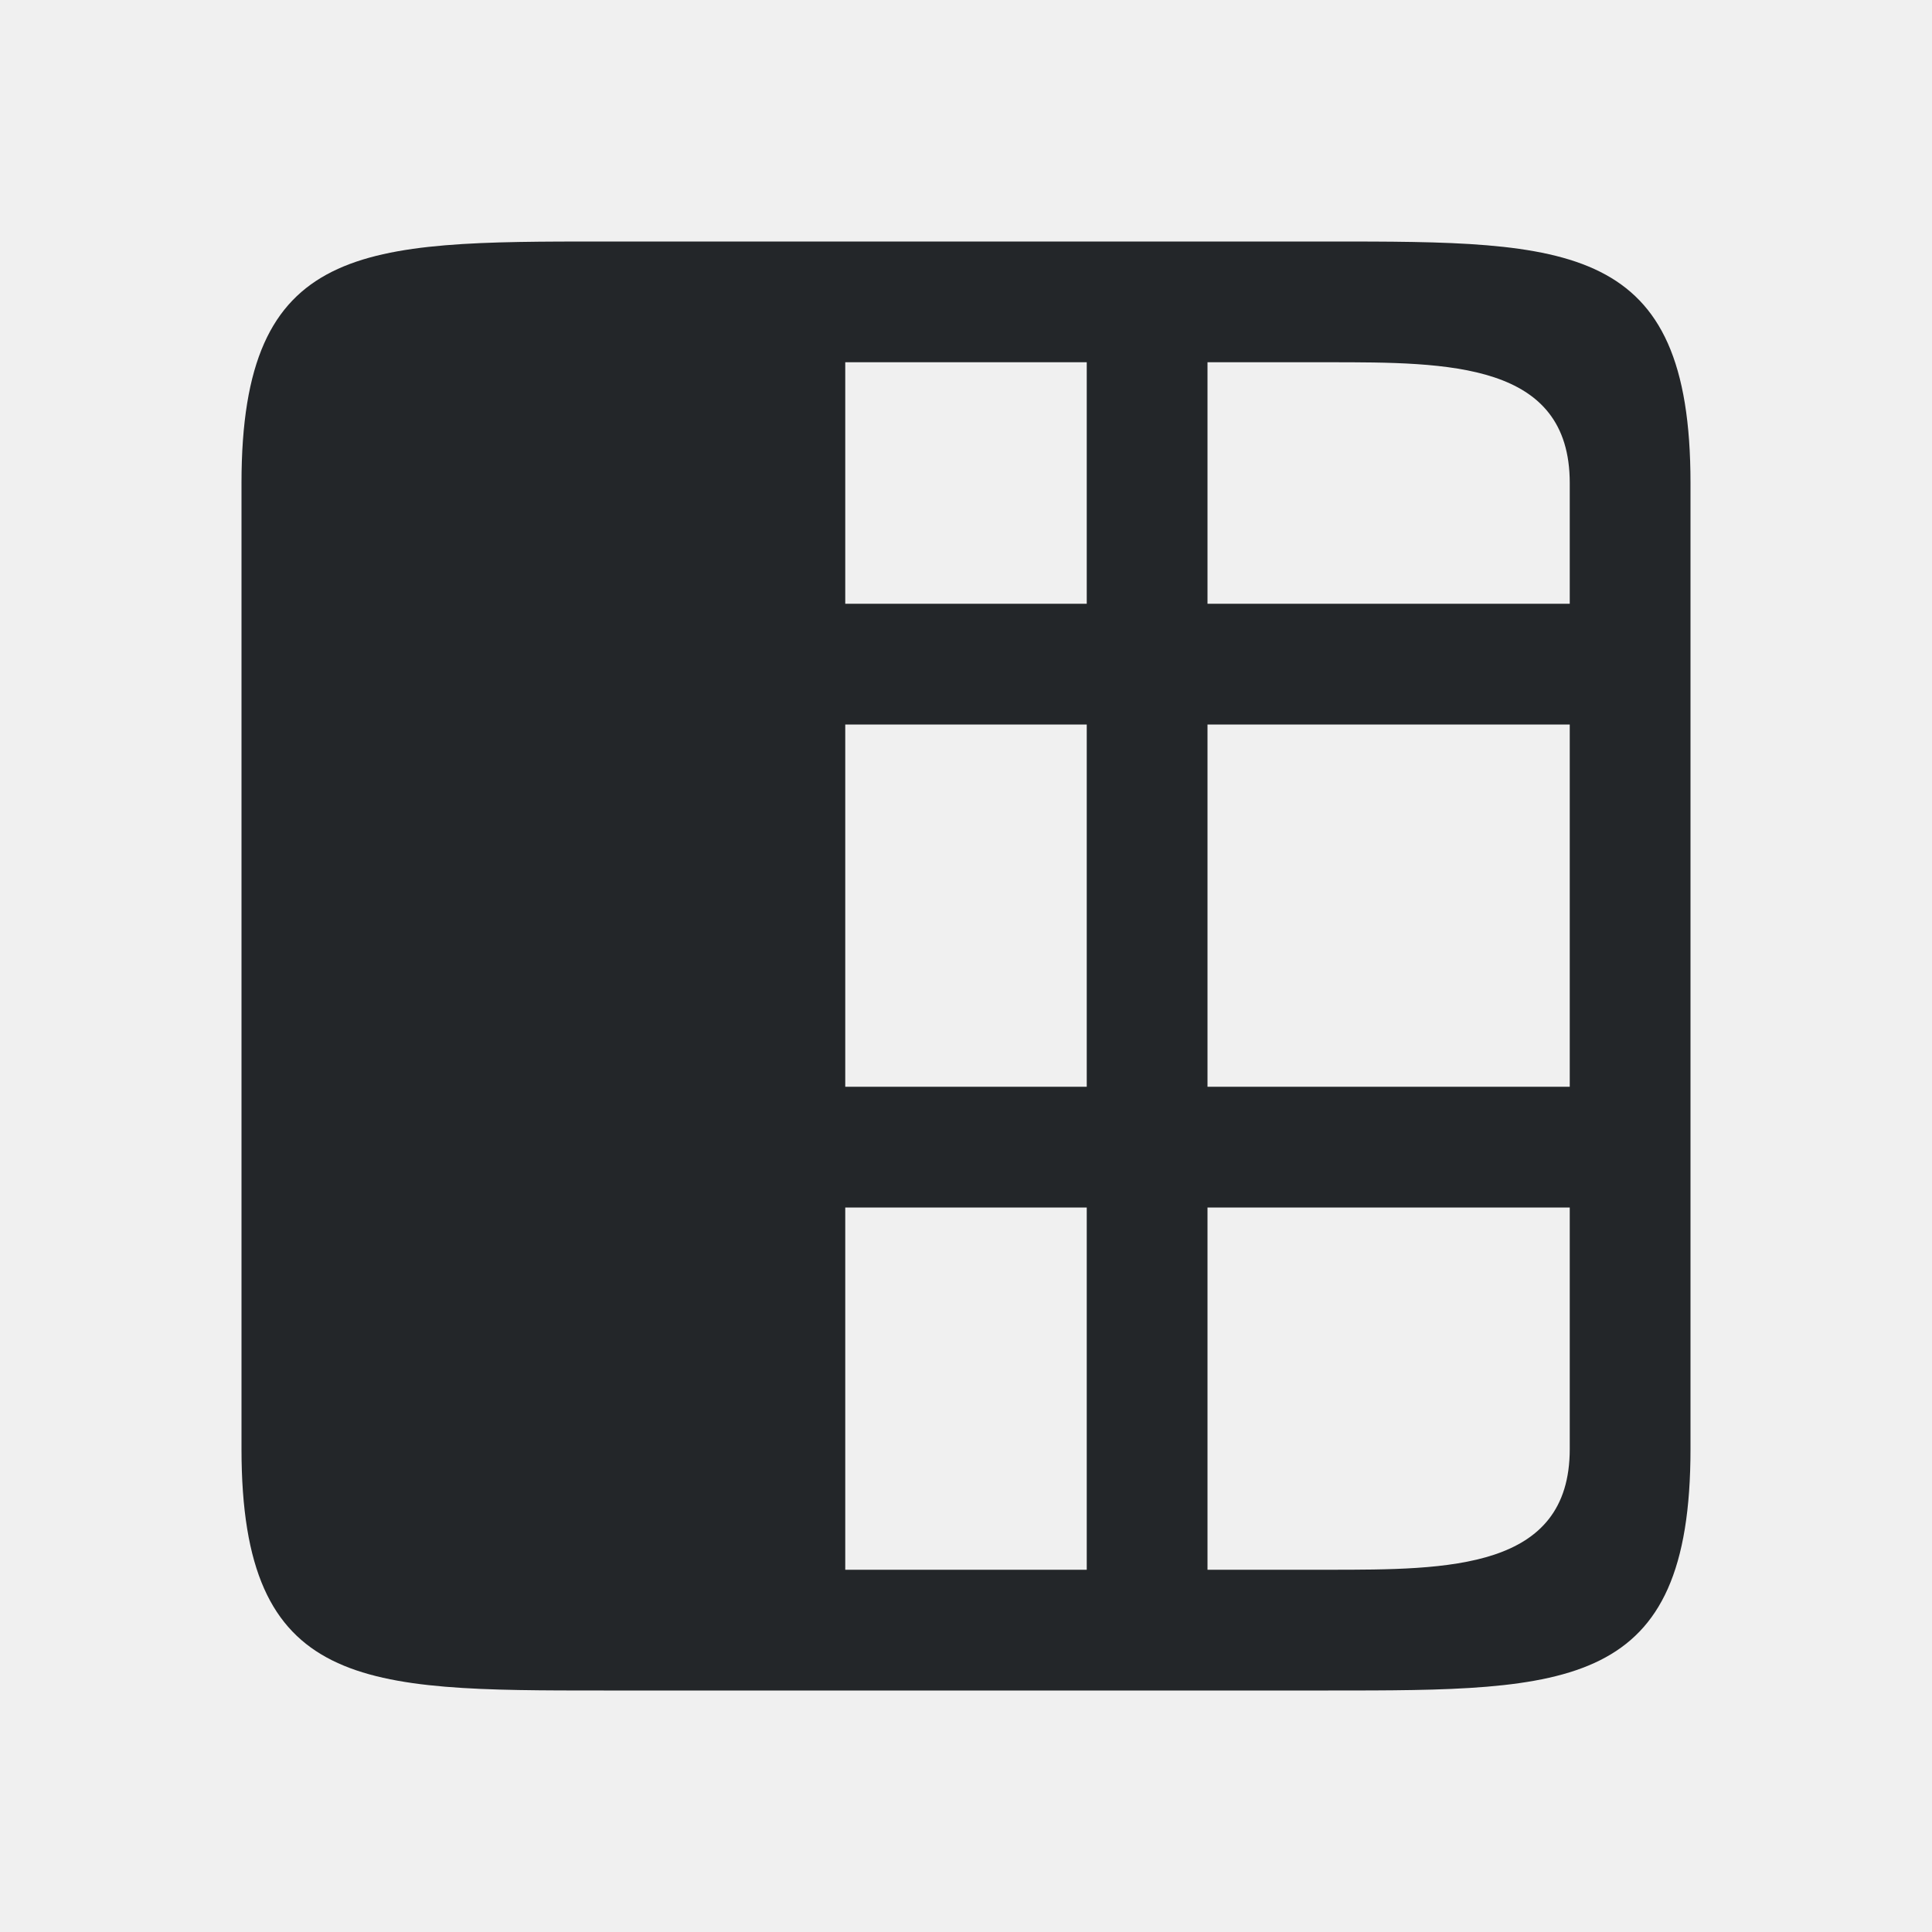
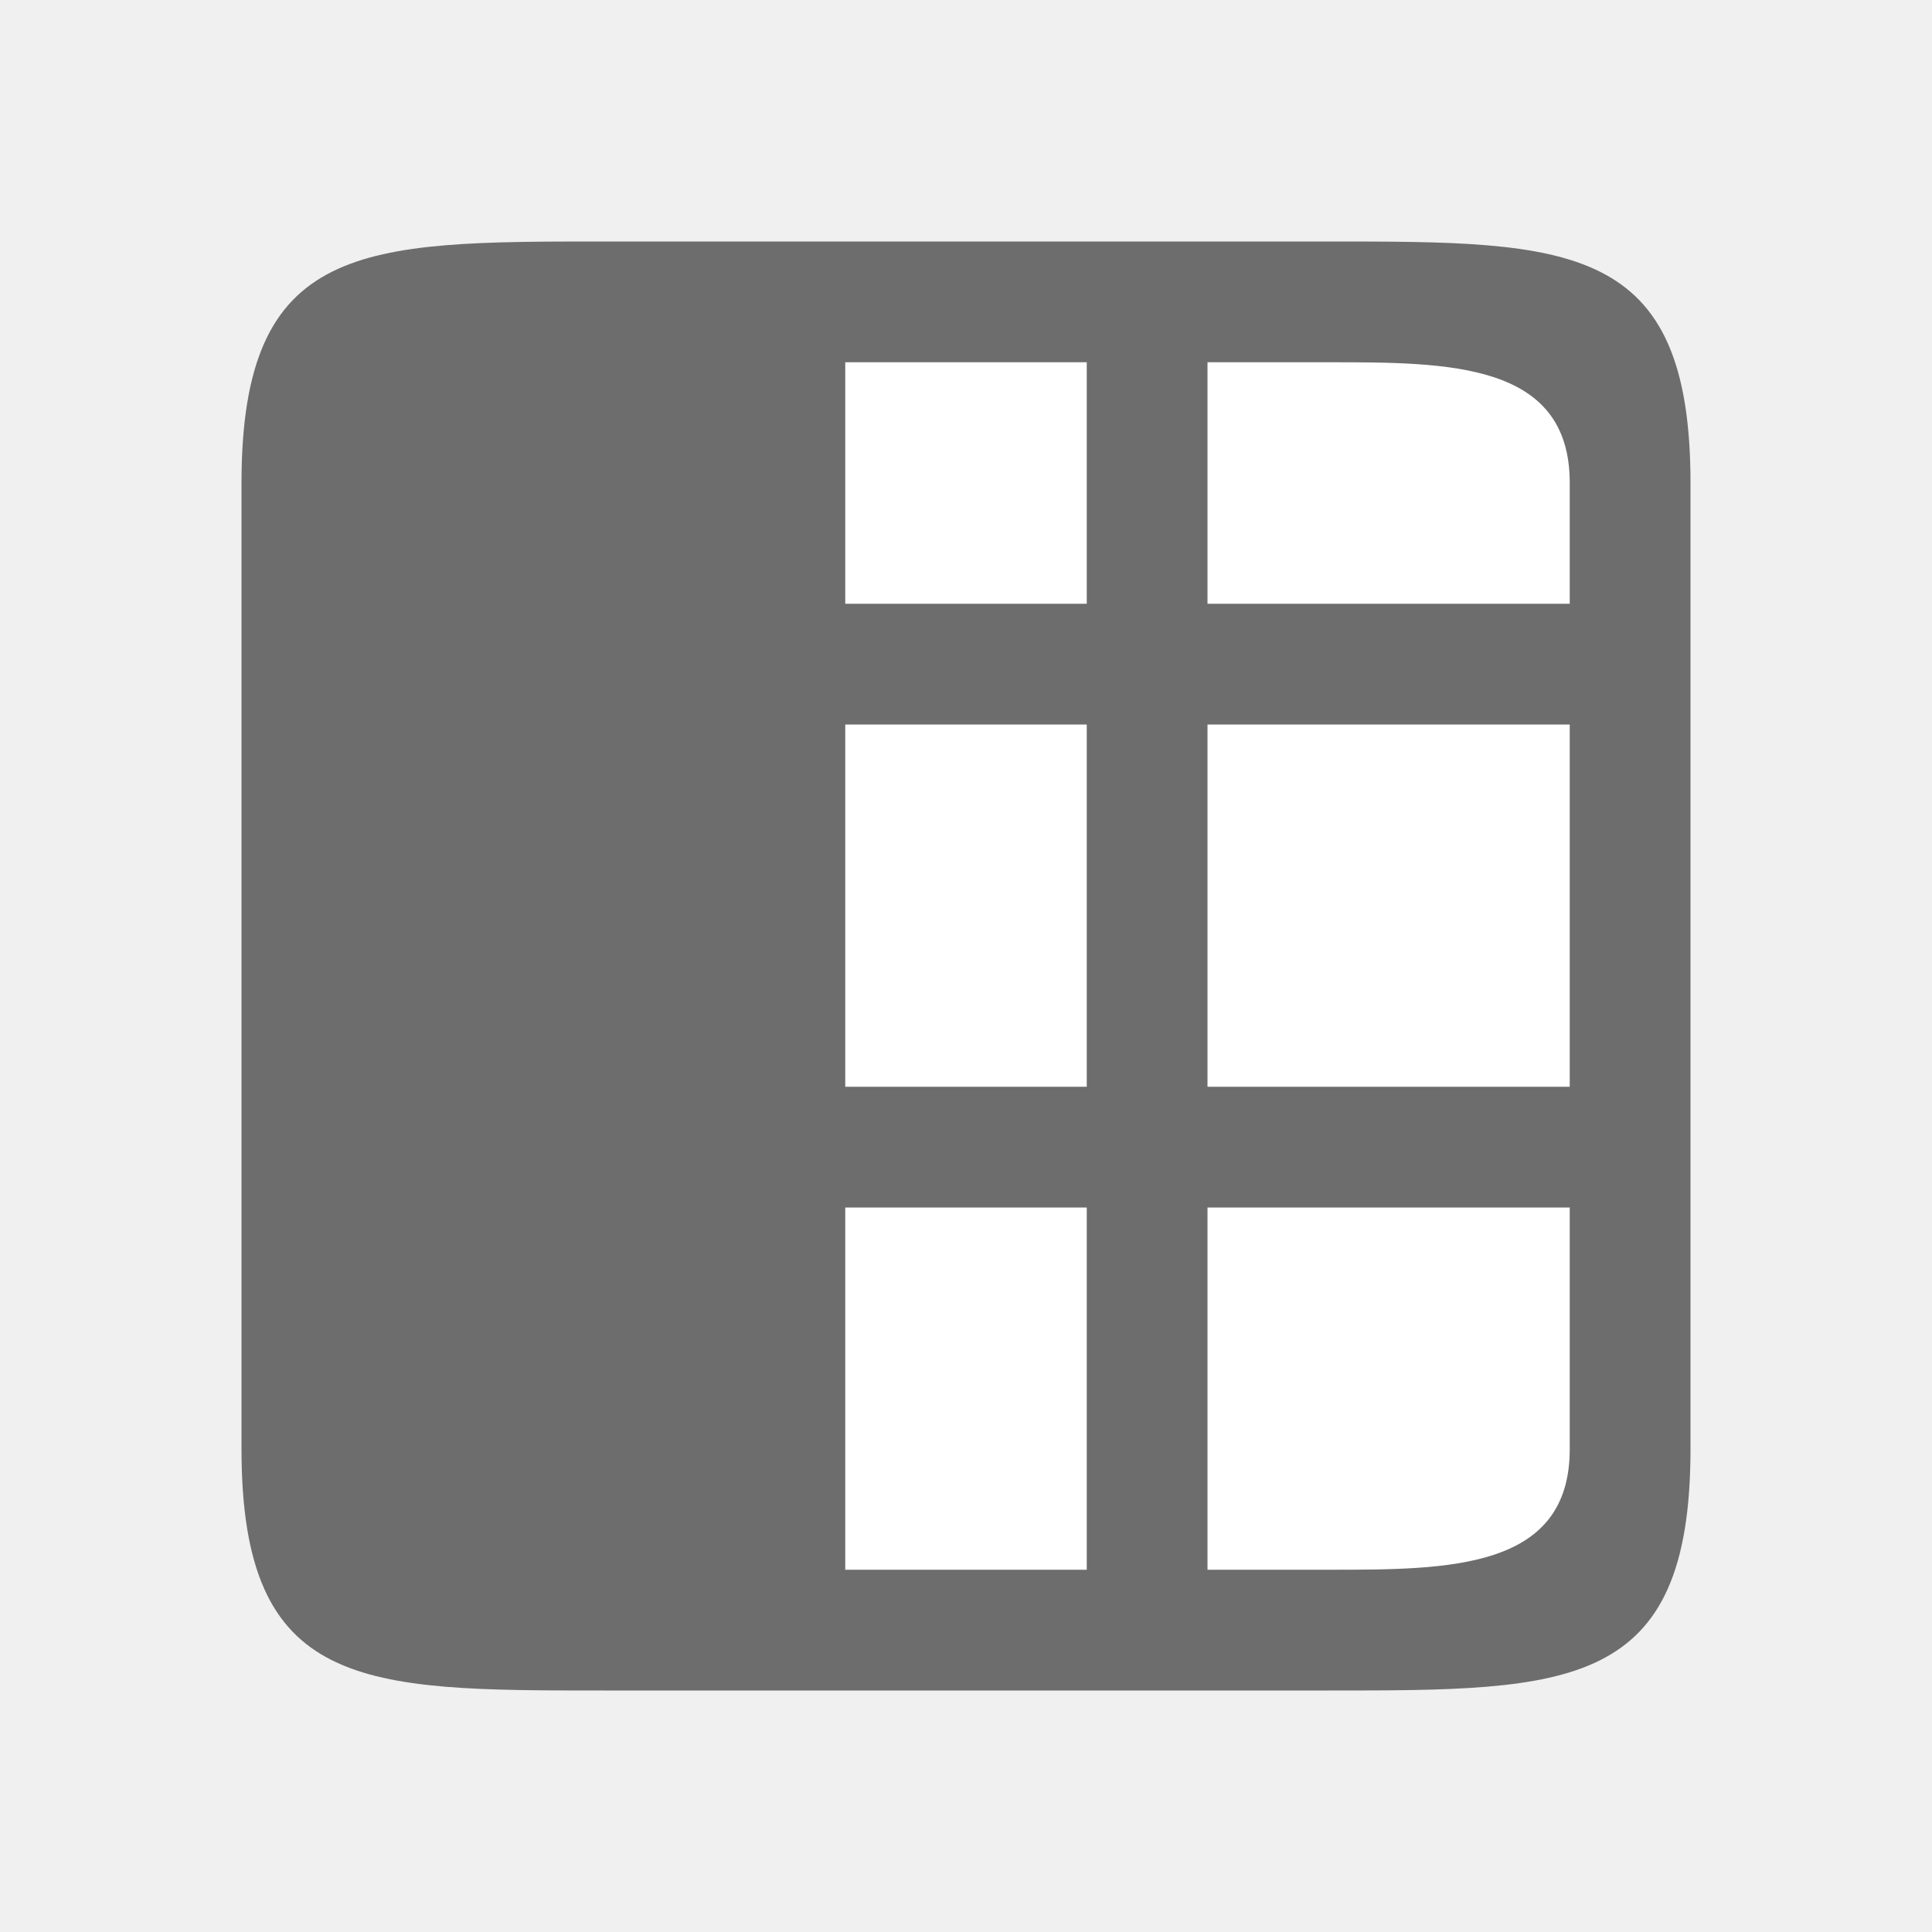
<svg xmlns="http://www.w3.org/2000/svg" viewBox="0 0 16 16" version="1.1" id="svg4">
  <defs id="defs8" />
-   <path d="m 2,4 v 8 c 0,2 1,2 3,2 h 4 1 1 c 2,0 3,0 3,-2 V 5 4 C 14,2 13,2 11,2 H 5 C 3,2 2,2 2,4 Z M 7,3 H 9 V 5 H 7 Z m 3,0 h 1 c 1,0 2,0 2,1 V 5 H 10 Z M 7,6 H 9 V 9 H 7 Z m 3,0 h 1 1 1 v 3 h -1 -1 -1 z m -3,4 h 2 v 3 H 7 Z m 3,0 h 1 1 1 v 2 c 0,1 -1,1 -2,1 h -1 z" id="path2" style="fill:#232629" />
+   <rect style="opacity:1;fill:#ffffff;fill-opacity:1;stroke:none;stroke-width:2;stroke-linejoin:round;stroke-miterlimit:4;stroke-dasharray:none" id="rect816" width="10" height="10" x="3" y="3" />
+   <path d="m 2,4 v 8 c 0,2 1,2 3,2 h 4 1 1 c 2,0 3,0 3,-2 V 5 4 C 14,2 13,2 11,2 H 5 C 3,2 2,2 2,4 Z M 7,3 H 9 V 5 H 7 Z m 3,0 h 1 c 1,0 2,0 2,1 V 5 H 10 Z M 7,6 H 9 V 9 H 7 Z m 3,0 h 1 1 1 v 3 h -1 -1 -1 z m -3,4 h 2 v 3 H 7 Z m 3,0 h 1 1 1 v 2 c 0,1 -1,1 -2,1 h -1 z" id="path2" style="fill:#6d6d6d;fill-opacity:1" />
</svg>
